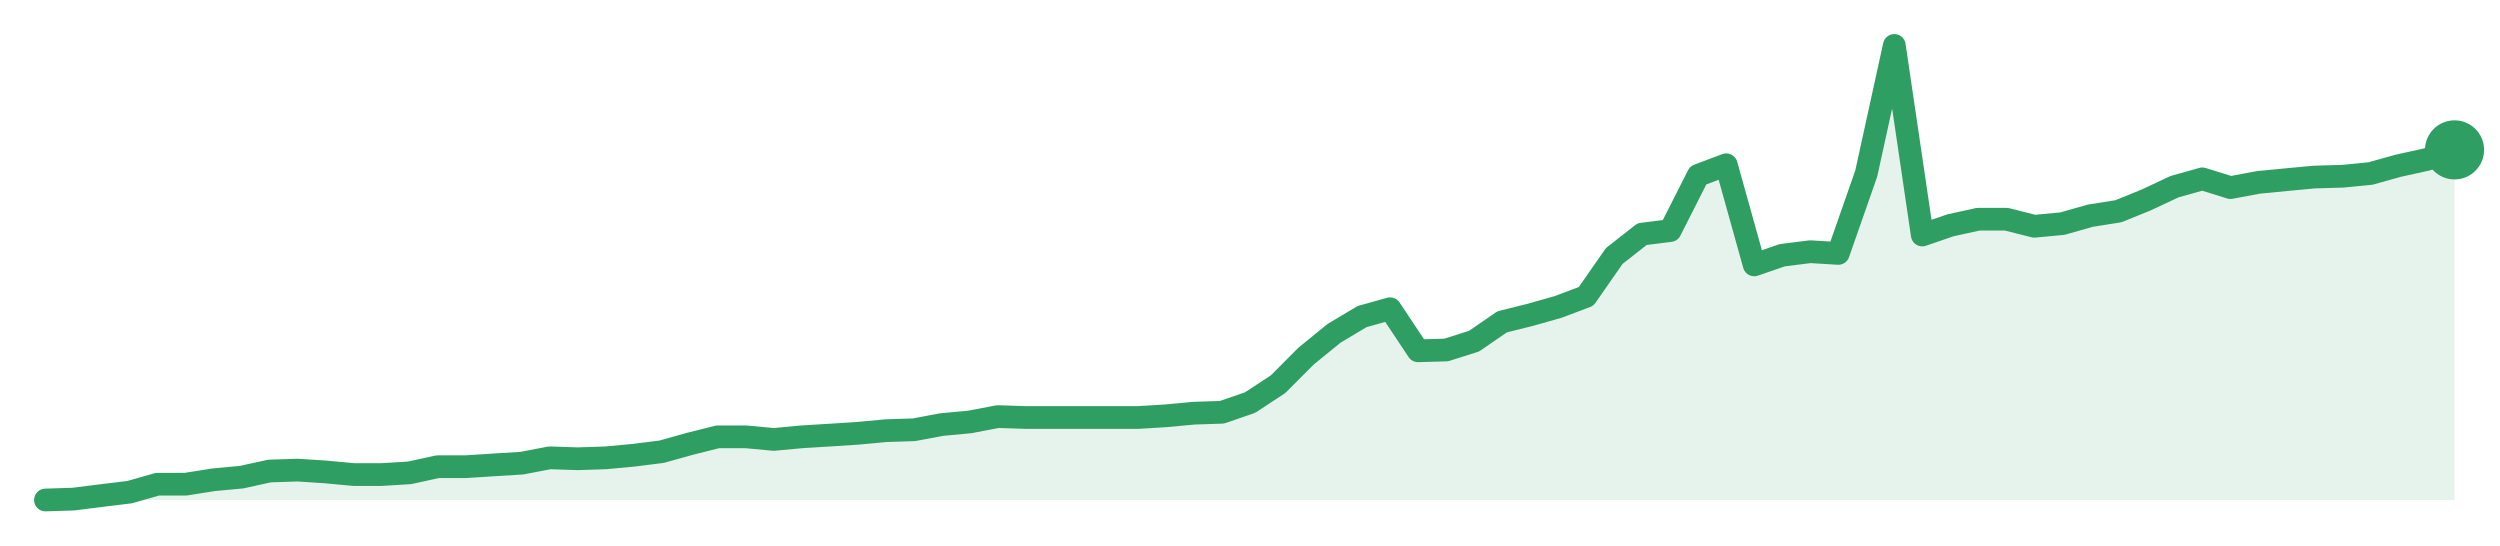
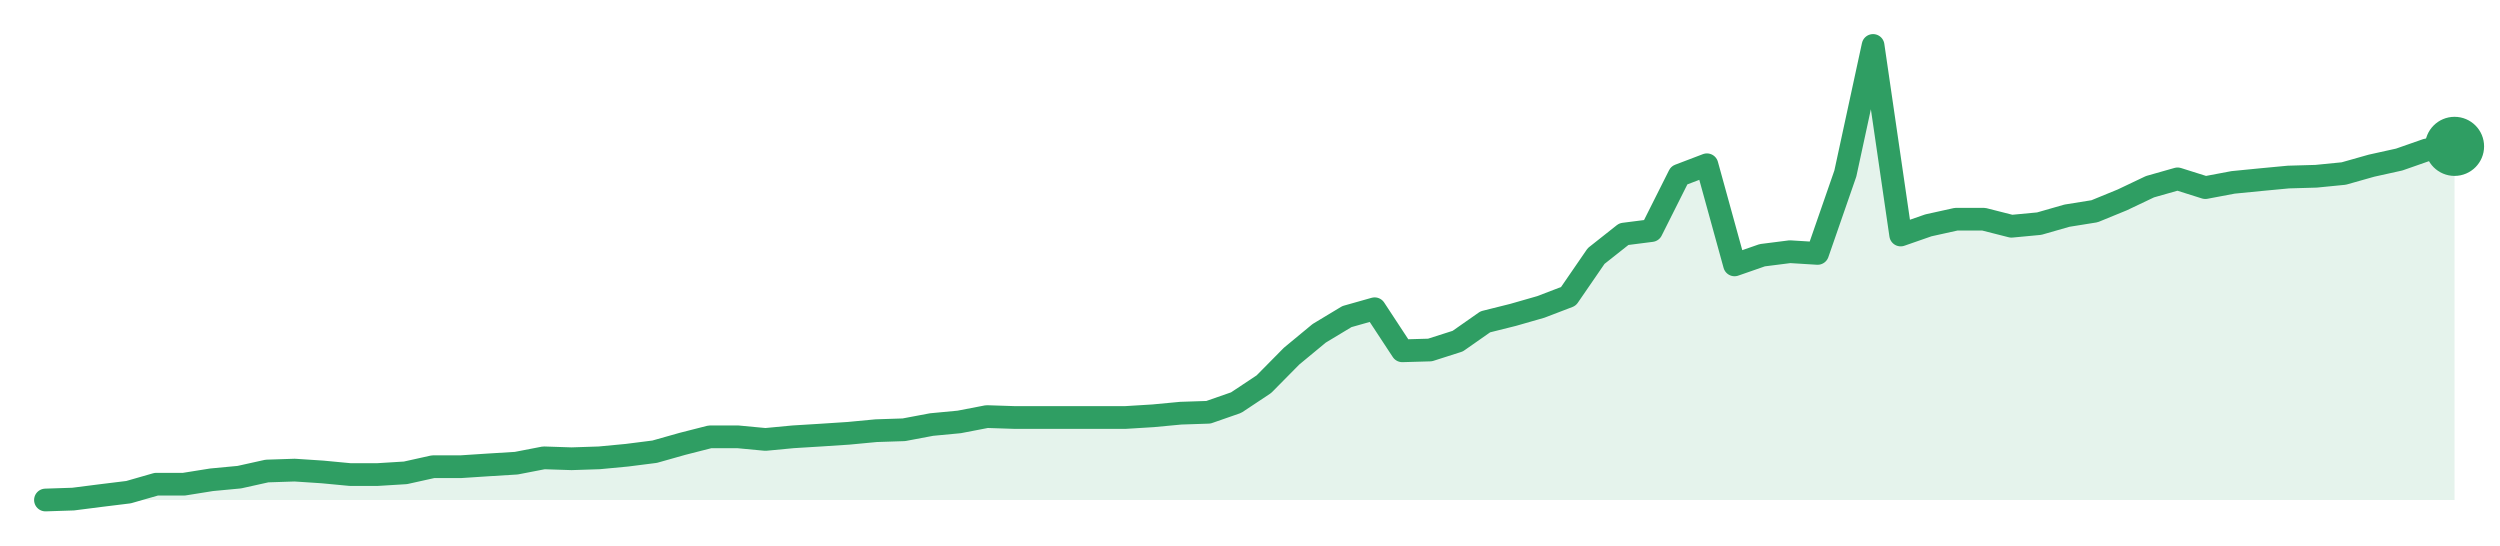
<svg xmlns="http://www.w3.org/2000/svg" width="220" height="48" viewBox="0 0 220 48" role="img" aria-label="trend">
-   <path d="M4.0,44.0 L4.0,44.0 L6.47,43.92 L8.93,43.61 L11.4,43.31 L13.86,42.61 L16.33,42.61 L18.79,42.22 L21.26,41.99 L23.72,41.45 L26.19,41.37 L28.65,41.53 L31.12,41.76 L33.58,41.76 L36.05,41.61 L38.51,41.07 L40.98,41.07 L43.44,40.91 L45.91,40.76 L48.37,40.29 L50.84,40.37 L53.3,40.29 L55.77,40.06 L58.23,39.75 L60.7,39.06 L63.16,38.44 L65.63,38.44 L68.09,38.67 L70.56,38.44 L73.02,38.29 L75.49,38.13 L77.95,37.9 L80.42,37.82 L82.88,37.36 L85.35,37.13 L87.81,36.66 L90.28,36.74 L92.74,36.74 L95.21,36.74 L97.67,36.74 L100.14,36.74 L102.6,36.59 L105.07,36.36 L107.53,36.28 L110.0,35.43 L112.47,33.81 L114.93,31.34 L117.4,29.33 L119.86,27.86 L122.33,27.17 L124.79,30.87 L127.26,30.8 L129.72,30.02 L132.19,28.32 L134.65,27.71 L137.12,27.01 L139.58,26.08 L142.05,22.53 L144.51,20.6 L146.98,20.29 L149.44,15.43 L151.91,14.5 L154.37,23.31 L156.84,22.46 L159.3,22.15 L161.77,22.3 L164.23,15.27 L166.7,4.0 L169.16,20.68 L171.63,19.83 L174.09,19.29 L176.56,19.29 L179.02,19.91 L181.49,19.68 L183.95,18.98 L186.42,18.59 L188.88,17.59 L191.35,16.43 L193.81,15.74 L196.28,16.51 L198.74,16.05 L201.21,15.81 L203.67,15.58 L206.14,15.51 L208.6,15.27 L211.07,14.58 L213.53,14.04 L216.0,13.19 L216.0,44.0 Z" fill="#2f9e631f" />
-   <path d="M4.0,44.0 L6.47,43.92 L8.93,43.61 L11.4,43.31 L13.86,42.61 L16.33,42.61 L18.79,42.22 L21.26,41.99 L23.72,41.45 L26.19,41.37 L28.65,41.53 L31.12,41.76 L33.58,41.76 L36.05,41.61 L38.51,41.07 L40.98,41.07 L43.44,40.91 L45.91,40.76 L48.37,40.29 L50.84,40.37 L53.3,40.29 L55.77,40.06 L58.23,39.75 L60.7,39.06 L63.16,38.44 L65.63,38.44 L68.09,38.67 L70.56,38.44 L73.02,38.29 L75.49,38.13 L77.95,37.9 L80.42,37.82 L82.88,37.36 L85.35,37.13 L87.81,36.66 L90.28,36.74 L92.74,36.74 L95.21,36.74 L97.67,36.74 L100.14,36.74 L102.6,36.59 L105.07,36.36 L107.53,36.28 L110.0,35.43 L112.47,33.81 L114.93,31.34 L117.4,29.33 L119.86,27.86 L122.33,27.17 L124.79,30.87 L127.26,30.8 L129.72,30.02 L132.19,28.32 L134.65,27.71 L137.12,27.01 L139.58,26.08 L142.05,22.53 L144.51,20.6 L146.98,20.29 L149.44,15.43 L151.91,14.5 L154.37,23.31 L156.84,22.46 L159.3,22.15 L161.77,22.3 L164.23,15.27 L166.7,4.0 L169.16,20.68 L171.63,19.83 L174.09,19.29 L176.56,19.29 L179.02,19.91 L181.49,19.68 L183.95,18.98 L186.42,18.59 L188.88,17.59 L191.35,16.43 L193.81,15.74 L196.28,16.51 L198.74,16.05 L201.21,15.81 L203.67,15.58 L206.14,15.51 L208.6,15.27 L211.07,14.58 L213.53,14.04 L216.0,13.19" fill="none" stroke="#2f9e63" stroke-width="2" stroke-linejoin="round" stroke-linecap="round" />
-   <circle cx="216.0" cy="13.19" r="2.6" fill="#2f9e63" />
+   <path d="M4.0,44.0 L4.0,44.0 L6.44,43.92 L8.87,43.61 L11.31,43.31 L13.75,42.61 L16.18,42.61 L18.62,42.22 L21.06,41.99 L23.49,41.45 L25.93,41.37 L28.37,41.53 L30.8,41.76 L33.24,41.76 L35.68,41.61 L38.11,41.07 L40.55,41.07 L42.99,40.91 L45.43,40.76 L47.86,40.29 L50.3,40.37 L52.74,40.29 L55.17,40.06 L57.61,39.75 L60.05,39.06 L62.48,38.44 L64.92,38.44 L67.36,38.67 L69.79,38.44 L72.23,38.29 L74.67,38.13 L77.1,37.9 L79.54,37.82 L81.98,37.36 L84.41,37.13 L86.85,36.66 L89.29,36.74 L91.72,36.74 L94.16,36.74 L96.6,36.74 L99.03,36.74 L101.47,36.59 L103.91,36.36 L106.34,36.28 L108.78,35.43 L111.22,33.81 L113.66,31.34 L116.09,29.33 L118.53,27.86 L120.97,27.17 L123.4,30.87 L125.84,30.8 L128.28,30.02 L130.71,28.32 L133.15,27.71 L135.59,27.01 L138.02,26.08 L140.46,22.53 L142.9,20.6 L145.33,20.29 L147.77,15.43 L150.21,14.5 L152.64,23.31 L155.08,22.46 L157.52,22.15 L159.95,22.3 L162.39,15.27 L164.83,4.0 L167.26,20.68 L169.7,19.83 L172.14,19.29 L174.57,19.29 L177.01,19.91 L179.45,19.68 L181.89,18.98 L184.32,18.59 L186.76,17.59 L189.2,16.43 L191.63,15.74 L194.07,16.51 L196.51,16.05 L198.94,15.81 L201.38,15.58 L203.82,15.51 L206.25,15.27 L208.69,14.58 L211.13,14.04 L213.56,13.19 L216.0,12.88 L216.0,44.0 Z" fill="#2f9e631f" />
+   <path d="M4.0,44.0 L6.44,43.92 L8.87,43.61 L11.31,43.31 L13.75,42.61 L16.18,42.61 L18.62,42.22 L21.06,41.99 L23.49,41.45 L25.93,41.37 L28.37,41.53 L30.8,41.76 L33.24,41.76 L35.68,41.61 L38.11,41.07 L40.55,41.07 L42.99,40.91 L45.43,40.76 L47.86,40.29 L50.3,40.37 L52.74,40.29 L55.17,40.06 L57.61,39.75 L60.05,39.06 L62.48,38.44 L64.92,38.44 L67.36,38.67 L69.79,38.44 L72.23,38.29 L74.67,38.13 L77.1,37.9 L79.54,37.82 L81.98,37.36 L84.41,37.13 L86.85,36.66 L89.29,36.74 L91.72,36.74 L94.16,36.74 L96.6,36.74 L99.03,36.74 L101.47,36.59 L103.91,36.36 L106.34,36.28 L108.78,35.43 L111.22,33.81 L113.66,31.34 L116.09,29.33 L118.53,27.86 L120.97,27.17 L123.4,30.87 L125.84,30.8 L128.28,30.02 L130.71,28.32 L133.15,27.71 L135.59,27.01 L138.02,26.08 L140.46,22.53 L142.9,20.6 L145.33,20.29 L147.77,15.43 L150.21,14.5 L152.64,23.31 L155.08,22.46 L157.52,22.15 L159.95,22.3 L162.39,15.27 L164.83,4.0 L167.26,20.68 L169.7,19.83 L172.14,19.29 L174.57,19.29 L177.01,19.91 L179.45,19.68 L181.89,18.98 L184.32,18.59 L186.76,17.59 L189.2,16.43 L191.63,15.74 L194.07,16.51 L196.51,16.05 L198.94,15.81 L201.38,15.58 L203.82,15.51 L206.25,15.27 L208.69,14.58 L211.13,14.04 L213.56,13.19 L216.0,12.88" fill="none" stroke="#2f9e63" stroke-width="2" stroke-linejoin="round" stroke-linecap="round" />
+   <circle cx="216.0" cy="12.88" r="2.6" fill="#2f9e63" />
</svg>
